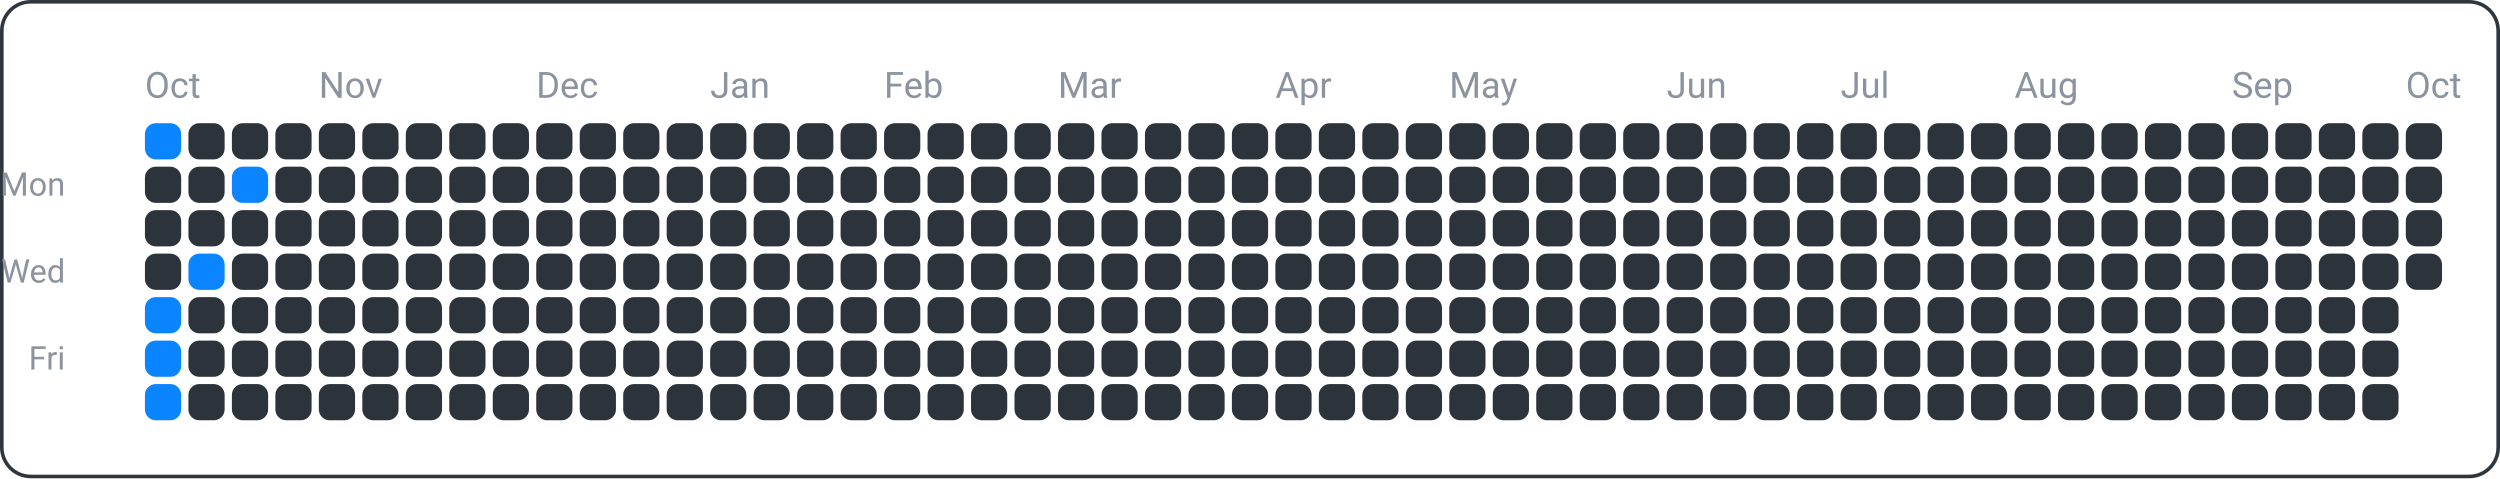
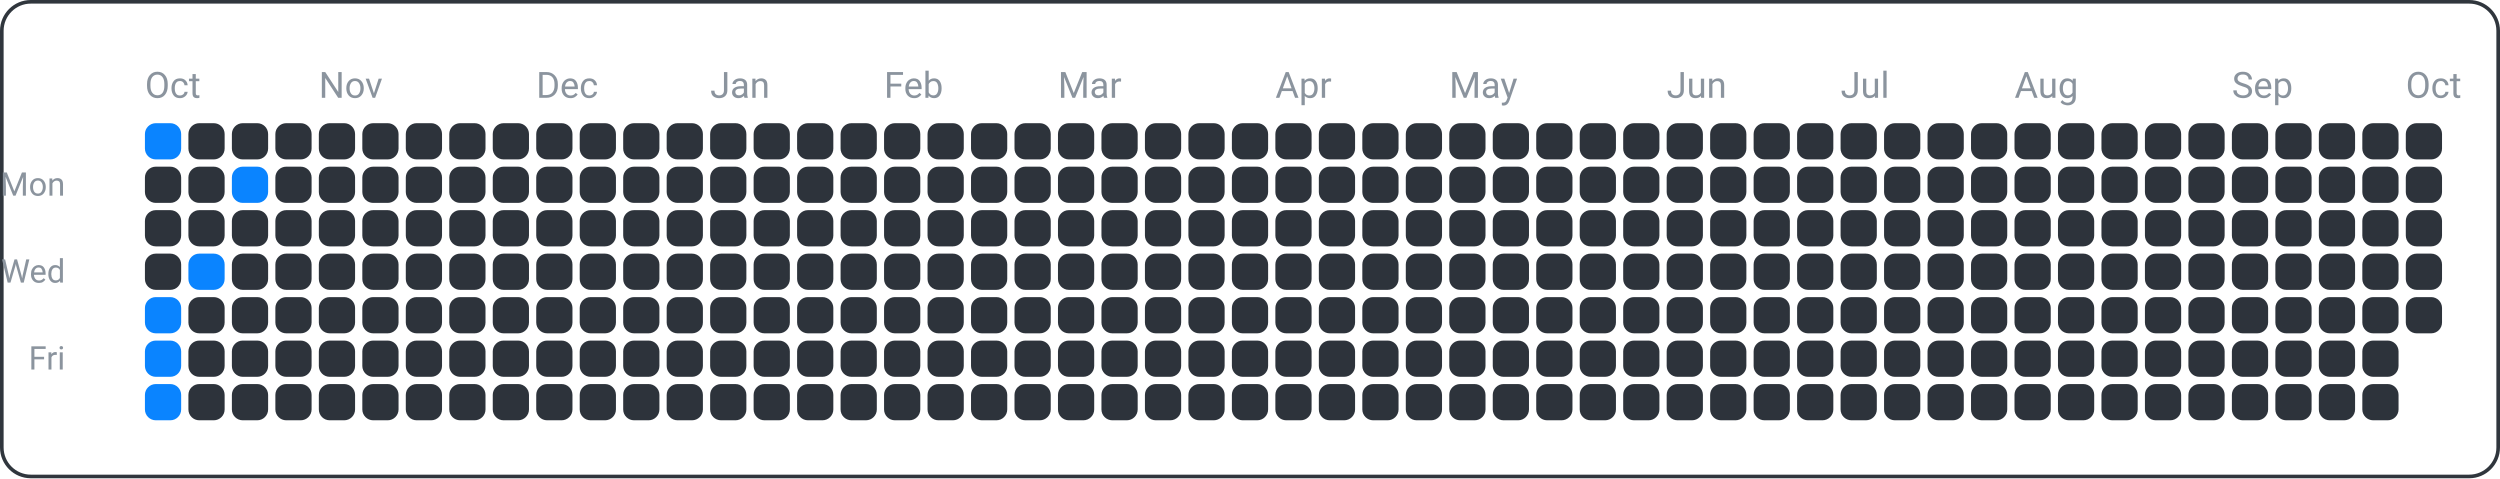
<svg xmlns="http://www.w3.org/2000/svg" width="690" height="132" viewBox="0 0 690 132">
  <rect x="0.5" y="0.5" width="689" height="131" fill="none" rx="8" ry="8" stroke="#30363d" />
  <text x="18" y="54" font-family="ui-sans-serif, -apple-system, Segoe UI, Roboto, Helvetica, Arial" font-size="9" fill="#8b949e" text-anchor="end">Mon</text>
  <text x="18" y="78" font-family="ui-sans-serif, -apple-system, Segoe UI, Roboto, Helvetica, Arial" font-size="9" fill="#8b949e" text-anchor="end">Wed</text>
  <text x="18" y="102" font-family="ui-sans-serif, -apple-system, Segoe UI, Roboto, Helvetica, Arial" font-size="9" fill="#8b949e" text-anchor="end">Fri</text>
  <text x="40" y="27" font-family="ui-sans-serif, -apple-system, Segoe UI, Roboto, Helvetica, Arial" font-size="10" fill="#8b949e" text-anchor="start">Oct</text>
  <text x="88" y="27" font-family="ui-sans-serif, -apple-system, Segoe UI, Roboto, Helvetica, Arial" font-size="10" fill="#8b949e" text-anchor="start">Nov</text>
  <text x="148" y="27" font-family="ui-sans-serif, -apple-system, Segoe UI, Roboto, Helvetica, Arial" font-size="10" fill="#8b949e" text-anchor="start">Dec</text>
  <text x="196" y="27" font-family="ui-sans-serif, -apple-system, Segoe UI, Roboto, Helvetica, Arial" font-size="10" fill="#8b949e" text-anchor="start">Jan</text>
  <text x="244" y="27" font-family="ui-sans-serif, -apple-system, Segoe UI, Roboto, Helvetica, Arial" font-size="10" fill="#8b949e" text-anchor="start">Feb</text>
  <text x="292" y="27" font-family="ui-sans-serif, -apple-system, Segoe UI, Roboto, Helvetica, Arial" font-size="10" fill="#8b949e" text-anchor="start">Mar</text>
  <text x="352" y="27" font-family="ui-sans-serif, -apple-system, Segoe UI, Roboto, Helvetica, Arial" font-size="10" fill="#8b949e" text-anchor="start">Apr</text>
  <text x="400" y="27" font-family="ui-sans-serif, -apple-system, Segoe UI, Roboto, Helvetica, Arial" font-size="10" fill="#8b949e" text-anchor="start">May</text>
  <text x="460" y="27" font-family="ui-sans-serif, -apple-system, Segoe UI, Roboto, Helvetica, Arial" font-size="10" fill="#8b949e" text-anchor="start">Jun</text>
  <text x="508" y="27" font-family="ui-sans-serif, -apple-system, Segoe UI, Roboto, Helvetica, Arial" font-size="10" fill="#8b949e" text-anchor="start">Jul</text>
  <text x="556" y="27" font-family="ui-sans-serif, -apple-system, Segoe UI, Roboto, Helvetica, Arial" font-size="10" fill="#8b949e" text-anchor="start">Aug</text>
  <text x="616" y="27" font-family="ui-sans-serif, -apple-system, Segoe UI, Roboto, Helvetica, Arial" font-size="10" fill="#8b949e" text-anchor="start">Sep</text>
  <text x="664" y="27" font-family="ui-sans-serif, -apple-system, Segoe UI, Roboto, Helvetica, Arial" font-size="10" fill="#8b949e" text-anchor="start">Oct</text>
  <rect x="40" y="34" width="10" height="10" fill="#0a84ff" rx="3" ry="3" />
  <rect x="40" y="46" width="10" height="10" fill="#2d333b" rx="3" ry="3" />
  <rect x="40" y="58" width="10" height="10" fill="#2d333b" rx="3" ry="3" />
  <rect x="40" y="70" width="10" height="10" fill="#2d333b" rx="3" ry="3" />
  <rect x="40" y="82" width="10" height="10" fill="#0a84ff" rx="3" ry="3" />
  <rect x="40" y="94" width="10" height="10" fill="#0a84ff" rx="3" ry="3" />
  <rect x="40" y="106" width="10" height="10" fill="#0a84ff" rx="3" ry="3" />
  <rect x="52" y="34" width="10" height="10" fill="#2d333b" rx="3" ry="3" />
  <rect x="52" y="46" width="10" height="10" fill="#2d333b" rx="3" ry="3" />
  <rect x="52" y="58" width="10" height="10" fill="#2d333b" rx="3" ry="3" />
  <rect x="52" y="70" width="10" height="10" fill="#0a84ff" rx="3" ry="3" />
  <rect x="52" y="82" width="10" height="10" fill="#2d333b" rx="3" ry="3" />
  <rect x="52" y="94" width="10" height="10" fill="#2d333b" rx="3" ry="3" />
  <rect x="52" y="106" width="10" height="10" fill="#2d333b" rx="3" ry="3" />
  <rect x="64" y="34" width="10" height="10" fill="#2d333b" rx="3" ry="3" />
  <rect x="64" y="46" width="10" height="10" fill="#0a84ff" rx="3" ry="3" />
  <rect x="64" y="58" width="10" height="10" fill="#2d333b" rx="3" ry="3" />
  <rect x="64" y="70" width="10" height="10" fill="#2d333b" rx="3" ry="3" />
  <rect x="64" y="82" width="10" height="10" fill="#2d333b" rx="3" ry="3" />
  <rect x="64" y="94" width="10" height="10" fill="#2d333b" rx="3" ry="3" />
  <rect x="64" y="106" width="10" height="10" fill="#2d333b" rx="3" ry="3" />
  <rect x="76" y="34" width="10" height="10" fill="#2d333b" rx="3" ry="3" />
  <rect x="76" y="46" width="10" height="10" fill="#2d333b" rx="3" ry="3" />
  <rect x="76" y="58" width="10" height="10" fill="#2d333b" rx="3" ry="3" />
  <rect x="76" y="70" width="10" height="10" fill="#2d333b" rx="3" ry="3" />
  <rect x="76" y="82" width="10" height="10" fill="#2d333b" rx="3" ry="3" />
  <rect x="76" y="94" width="10" height="10" fill="#2d333b" rx="3" ry="3" />
  <rect x="76" y="106" width="10" height="10" fill="#2d333b" rx="3" ry="3" />
  <rect x="88" y="34" width="10" height="10" fill="#2d333b" rx="3" ry="3" />
  <rect x="88" y="46" width="10" height="10" fill="#2d333b" rx="3" ry="3" />
  <rect x="88" y="58" width="10" height="10" fill="#2d333b" rx="3" ry="3" />
  <rect x="88" y="70" width="10" height="10" fill="#2d333b" rx="3" ry="3" />
  <rect x="88" y="82" width="10" height="10" fill="#2d333b" rx="3" ry="3" />
  <rect x="88" y="94" width="10" height="10" fill="#2d333b" rx="3" ry="3" />
  <rect x="88" y="106" width="10" height="10" fill="#2d333b" rx="3" ry="3" />
  <rect x="100" y="34" width="10" height="10" fill="#2d333b" rx="3" ry="3" />
  <rect x="100" y="46" width="10" height="10" fill="#2d333b" rx="3" ry="3" />
  <rect x="100" y="58" width="10" height="10" fill="#2d333b" rx="3" ry="3" />
  <rect x="100" y="70" width="10" height="10" fill="#2d333b" rx="3" ry="3" />
  <rect x="100" y="82" width="10" height="10" fill="#2d333b" rx="3" ry="3" />
  <rect x="100" y="94" width="10" height="10" fill="#2d333b" rx="3" ry="3" />
  <rect x="100" y="106" width="10" height="10" fill="#2d333b" rx="3" ry="3" />
  <rect x="112" y="34" width="10" height="10" fill="#2d333b" rx="3" ry="3" />
  <rect x="112" y="46" width="10" height="10" fill="#2d333b" rx="3" ry="3" />
  <rect x="112" y="58" width="10" height="10" fill="#2d333b" rx="3" ry="3" />
  <rect x="112" y="70" width="10" height="10" fill="#2d333b" rx="3" ry="3" />
  <rect x="112" y="82" width="10" height="10" fill="#2d333b" rx="3" ry="3" />
  <rect x="112" y="94" width="10" height="10" fill="#2d333b" rx="3" ry="3" />
  <rect x="112" y="106" width="10" height="10" fill="#2d333b" rx="3" ry="3" />
  <rect x="124" y="34" width="10" height="10" fill="#2d333b" rx="3" ry="3" />
  <rect x="124" y="46" width="10" height="10" fill="#2d333b" rx="3" ry="3" />
  <rect x="124" y="58" width="10" height="10" fill="#2d333b" rx="3" ry="3" />
  <rect x="124" y="70" width="10" height="10" fill="#2d333b" rx="3" ry="3" />
  <rect x="124" y="82" width="10" height="10" fill="#2d333b" rx="3" ry="3" />
  <rect x="124" y="94" width="10" height="10" fill="#2d333b" rx="3" ry="3" />
  <rect x="124" y="106" width="10" height="10" fill="#2d333b" rx="3" ry="3" />
  <rect x="136" y="34" width="10" height="10" fill="#2d333b" rx="3" ry="3" />
  <rect x="136" y="46" width="10" height="10" fill="#2d333b" rx="3" ry="3" />
  <rect x="136" y="58" width="10" height="10" fill="#2d333b" rx="3" ry="3" />
  <rect x="136" y="70" width="10" height="10" fill="#2d333b" rx="3" ry="3" />
  <rect x="136" y="82" width="10" height="10" fill="#2d333b" rx="3" ry="3" />
  <rect x="136" y="94" width="10" height="10" fill="#2d333b" rx="3" ry="3" />
  <rect x="136" y="106" width="10" height="10" fill="#2d333b" rx="3" ry="3" />
  <rect x="148" y="34" width="10" height="10" fill="#2d333b" rx="3" ry="3" />
  <rect x="148" y="46" width="10" height="10" fill="#2d333b" rx="3" ry="3" />
  <rect x="148" y="58" width="10" height="10" fill="#2d333b" rx="3" ry="3" />
  <rect x="148" y="70" width="10" height="10" fill="#2d333b" rx="3" ry="3" />
  <rect x="148" y="82" width="10" height="10" fill="#2d333b" rx="3" ry="3" />
  <rect x="148" y="94" width="10" height="10" fill="#2d333b" rx="3" ry="3" />
  <rect x="148" y="106" width="10" height="10" fill="#2d333b" rx="3" ry="3" />
  <rect x="160" y="34" width="10" height="10" fill="#2d333b" rx="3" ry="3" />
  <rect x="160" y="46" width="10" height="10" fill="#2d333b" rx="3" ry="3" />
  <rect x="160" y="58" width="10" height="10" fill="#2d333b" rx="3" ry="3" />
  <rect x="160" y="70" width="10" height="10" fill="#2d333b" rx="3" ry="3" />
  <rect x="160" y="82" width="10" height="10" fill="#2d333b" rx="3" ry="3" />
  <rect x="160" y="94" width="10" height="10" fill="#2d333b" rx="3" ry="3" />
  <rect x="160" y="106" width="10" height="10" fill="#2d333b" rx="3" ry="3" />
  <rect x="172" y="34" width="10" height="10" fill="#2d333b" rx="3" ry="3" />
  <rect x="172" y="46" width="10" height="10" fill="#2d333b" rx="3" ry="3" />
  <rect x="172" y="58" width="10" height="10" fill="#2d333b" rx="3" ry="3" />
  <rect x="172" y="70" width="10" height="10" fill="#2d333b" rx="3" ry="3" />
  <rect x="172" y="82" width="10" height="10" fill="#2d333b" rx="3" ry="3" />
  <rect x="172" y="94" width="10" height="10" fill="#2d333b" rx="3" ry="3" />
  <rect x="172" y="106" width="10" height="10" fill="#2d333b" rx="3" ry="3" />
  <rect x="184" y="34" width="10" height="10" fill="#2d333b" rx="3" ry="3" />
  <rect x="184" y="46" width="10" height="10" fill="#2d333b" rx="3" ry="3" />
  <rect x="184" y="58" width="10" height="10" fill="#2d333b" rx="3" ry="3" />
  <rect x="184" y="70" width="10" height="10" fill="#2d333b" rx="3" ry="3" />
  <rect x="184" y="82" width="10" height="10" fill="#2d333b" rx="3" ry="3" />
  <rect x="184" y="94" width="10" height="10" fill="#2d333b" rx="3" ry="3" />
  <rect x="184" y="106" width="10" height="10" fill="#2d333b" rx="3" ry="3" />
  <rect x="196" y="34" width="10" height="10" fill="#2d333b" rx="3" ry="3" />
  <rect x="196" y="46" width="10" height="10" fill="#2d333b" rx="3" ry="3" />
  <rect x="196" y="58" width="10" height="10" fill="#2d333b" rx="3" ry="3" />
  <rect x="196" y="70" width="10" height="10" fill="#2d333b" rx="3" ry="3" />
  <rect x="196" y="82" width="10" height="10" fill="#2d333b" rx="3" ry="3" />
  <rect x="196" y="94" width="10" height="10" fill="#2d333b" rx="3" ry="3" />
  <rect x="196" y="106" width="10" height="10" fill="#2d333b" rx="3" ry="3" />
  <rect x="208" y="34" width="10" height="10" fill="#2d333b" rx="3" ry="3" />
  <rect x="208" y="46" width="10" height="10" fill="#2d333b" rx="3" ry="3" />
  <rect x="208" y="58" width="10" height="10" fill="#2d333b" rx="3" ry="3" />
  <rect x="208" y="70" width="10" height="10" fill="#2d333b" rx="3" ry="3" />
  <rect x="208" y="82" width="10" height="10" fill="#2d333b" rx="3" ry="3" />
  <rect x="208" y="94" width="10" height="10" fill="#2d333b" rx="3" ry="3" />
  <rect x="208" y="106" width="10" height="10" fill="#2d333b" rx="3" ry="3" />
  <rect x="220" y="34" width="10" height="10" fill="#2d333b" rx="3" ry="3" />
  <rect x="220" y="46" width="10" height="10" fill="#2d333b" rx="3" ry="3" />
  <rect x="220" y="58" width="10" height="10" fill="#2d333b" rx="3" ry="3" />
  <rect x="220" y="70" width="10" height="10" fill="#2d333b" rx="3" ry="3" />
  <rect x="220" y="82" width="10" height="10" fill="#2d333b" rx="3" ry="3" />
  <rect x="220" y="94" width="10" height="10" fill="#2d333b" rx="3" ry="3" />
  <rect x="220" y="106" width="10" height="10" fill="#2d333b" rx="3" ry="3" />
  <rect x="232" y="34" width="10" height="10" fill="#2d333b" rx="3" ry="3" />
  <rect x="232" y="46" width="10" height="10" fill="#2d333b" rx="3" ry="3" />
  <rect x="232" y="58" width="10" height="10" fill="#2d333b" rx="3" ry="3" />
  <rect x="232" y="70" width="10" height="10" fill="#2d333b" rx="3" ry="3" />
  <rect x="232" y="82" width="10" height="10" fill="#2d333b" rx="3" ry="3" />
  <rect x="232" y="94" width="10" height="10" fill="#2d333b" rx="3" ry="3" />
  <rect x="232" y="106" width="10" height="10" fill="#2d333b" rx="3" ry="3" />
  <rect x="244" y="34" width="10" height="10" fill="#2d333b" rx="3" ry="3" />
  <rect x="244" y="46" width="10" height="10" fill="#2d333b" rx="3" ry="3" />
  <rect x="244" y="58" width="10" height="10" fill="#2d333b" rx="3" ry="3" />
  <rect x="244" y="70" width="10" height="10" fill="#2d333b" rx="3" ry="3" />
  <rect x="244" y="82" width="10" height="10" fill="#2d333b" rx="3" ry="3" />
  <rect x="244" y="94" width="10" height="10" fill="#2d333b" rx="3" ry="3" />
  <rect x="244" y="106" width="10" height="10" fill="#2d333b" rx="3" ry="3" />
  <rect x="256" y="34" width="10" height="10" fill="#2d333b" rx="3" ry="3" />
  <rect x="256" y="46" width="10" height="10" fill="#2d333b" rx="3" ry="3" />
  <rect x="256" y="58" width="10" height="10" fill="#2d333b" rx="3" ry="3" />
  <rect x="256" y="70" width="10" height="10" fill="#2d333b" rx="3" ry="3" />
  <rect x="256" y="82" width="10" height="10" fill="#2d333b" rx="3" ry="3" />
  <rect x="256" y="94" width="10" height="10" fill="#2d333b" rx="3" ry="3" />
  <rect x="256" y="106" width="10" height="10" fill="#2d333b" rx="3" ry="3" />
  <rect x="268" y="34" width="10" height="10" fill="#2d333b" rx="3" ry="3" />
  <rect x="268" y="46" width="10" height="10" fill="#2d333b" rx="3" ry="3" />
  <rect x="268" y="58" width="10" height="10" fill="#2d333b" rx="3" ry="3" />
  <rect x="268" y="70" width="10" height="10" fill="#2d333b" rx="3" ry="3" />
  <rect x="268" y="82" width="10" height="10" fill="#2d333b" rx="3" ry="3" />
  <rect x="268" y="94" width="10" height="10" fill="#2d333b" rx="3" ry="3" />
  <rect x="268" y="106" width="10" height="10" fill="#2d333b" rx="3" ry="3" />
  <rect x="280" y="34" width="10" height="10" fill="#2d333b" rx="3" ry="3" />
  <rect x="280" y="46" width="10" height="10" fill="#2d333b" rx="3" ry="3" />
  <rect x="280" y="58" width="10" height="10" fill="#2d333b" rx="3" ry="3" />
  <rect x="280" y="70" width="10" height="10" fill="#2d333b" rx="3" ry="3" />
  <rect x="280" y="82" width="10" height="10" fill="#2d333b" rx="3" ry="3" />
  <rect x="280" y="94" width="10" height="10" fill="#2d333b" rx="3" ry="3" />
  <rect x="280" y="106" width="10" height="10" fill="#2d333b" rx="3" ry="3" />
  <rect x="292" y="34" width="10" height="10" fill="#2d333b" rx="3" ry="3" />
  <rect x="292" y="46" width="10" height="10" fill="#2d333b" rx="3" ry="3" />
  <rect x="292" y="58" width="10" height="10" fill="#2d333b" rx="3" ry="3" />
  <rect x="292" y="70" width="10" height="10" fill="#2d333b" rx="3" ry="3" />
  <rect x="292" y="82" width="10" height="10" fill="#2d333b" rx="3" ry="3" />
  <rect x="292" y="94" width="10" height="10" fill="#2d333b" rx="3" ry="3" />
  <rect x="292" y="106" width="10" height="10" fill="#2d333b" rx="3" ry="3" />
  <rect x="304" y="34" width="10" height="10" fill="#2d333b" rx="3" ry="3" />
  <rect x="304" y="46" width="10" height="10" fill="#2d333b" rx="3" ry="3" />
  <rect x="304" y="58" width="10" height="10" fill="#2d333b" rx="3" ry="3" />
  <rect x="304" y="70" width="10" height="10" fill="#2d333b" rx="3" ry="3" />
  <rect x="304" y="82" width="10" height="10" fill="#2d333b" rx="3" ry="3" />
  <rect x="304" y="94" width="10" height="10" fill="#2d333b" rx="3" ry="3" />
  <rect x="304" y="106" width="10" height="10" fill="#2d333b" rx="3" ry="3" />
  <rect x="316" y="34" width="10" height="10" fill="#2d333b" rx="3" ry="3" />
  <rect x="316" y="46" width="10" height="10" fill="#2d333b" rx="3" ry="3" />
  <rect x="316" y="58" width="10" height="10" fill="#2d333b" rx="3" ry="3" />
  <rect x="316" y="70" width="10" height="10" fill="#2d333b" rx="3" ry="3" />
  <rect x="316" y="82" width="10" height="10" fill="#2d333b" rx="3" ry="3" />
  <rect x="316" y="94" width="10" height="10" fill="#2d333b" rx="3" ry="3" />
  <rect x="316" y="106" width="10" height="10" fill="#2d333b" rx="3" ry="3" />
  <rect x="328" y="34" width="10" height="10" fill="#2d333b" rx="3" ry="3" />
  <rect x="328" y="46" width="10" height="10" fill="#2d333b" rx="3" ry="3" />
  <rect x="328" y="58" width="10" height="10" fill="#2d333b" rx="3" ry="3" />
  <rect x="328" y="70" width="10" height="10" fill="#2d333b" rx="3" ry="3" />
  <rect x="328" y="82" width="10" height="10" fill="#2d333b" rx="3" ry="3" />
  <rect x="328" y="94" width="10" height="10" fill="#2d333b" rx="3" ry="3" />
  <rect x="328" y="106" width="10" height="10" fill="#2d333b" rx="3" ry="3" />
  <rect x="340" y="34" width="10" height="10" fill="#2d333b" rx="3" ry="3" />
  <rect x="340" y="46" width="10" height="10" fill="#2d333b" rx="3" ry="3" />
  <rect x="340" y="58" width="10" height="10" fill="#2d333b" rx="3" ry="3" />
  <rect x="340" y="70" width="10" height="10" fill="#2d333b" rx="3" ry="3" />
  <rect x="340" y="82" width="10" height="10" fill="#2d333b" rx="3" ry="3" />
  <rect x="340" y="94" width="10" height="10" fill="#2d333b" rx="3" ry="3" />
  <rect x="340" y="106" width="10" height="10" fill="#2d333b" rx="3" ry="3" />
  <rect x="352" y="34" width="10" height="10" fill="#2d333b" rx="3" ry="3" />
  <rect x="352" y="46" width="10" height="10" fill="#2d333b" rx="3" ry="3" />
  <rect x="352" y="58" width="10" height="10" fill="#2d333b" rx="3" ry="3" />
  <rect x="352" y="70" width="10" height="10" fill="#2d333b" rx="3" ry="3" />
  <rect x="352" y="82" width="10" height="10" fill="#2d333b" rx="3" ry="3" />
  <rect x="352" y="94" width="10" height="10" fill="#2d333b" rx="3" ry="3" />
  <rect x="352" y="106" width="10" height="10" fill="#2d333b" rx="3" ry="3" />
  <rect x="364" y="34" width="10" height="10" fill="#2d333b" rx="3" ry="3" />
  <rect x="364" y="46" width="10" height="10" fill="#2d333b" rx="3" ry="3" />
  <rect x="364" y="58" width="10" height="10" fill="#2d333b" rx="3" ry="3" />
  <rect x="364" y="70" width="10" height="10" fill="#2d333b" rx="3" ry="3" />
  <rect x="364" y="82" width="10" height="10" fill="#2d333b" rx="3" ry="3" />
  <rect x="364" y="94" width="10" height="10" fill="#2d333b" rx="3" ry="3" />
  <rect x="364" y="106" width="10" height="10" fill="#2d333b" rx="3" ry="3" />
  <rect x="376" y="34" width="10" height="10" fill="#2d333b" rx="3" ry="3" />
  <rect x="376" y="46" width="10" height="10" fill="#2d333b" rx="3" ry="3" />
  <rect x="376" y="58" width="10" height="10" fill="#2d333b" rx="3" ry="3" />
  <rect x="376" y="70" width="10" height="10" fill="#2d333b" rx="3" ry="3" />
  <rect x="376" y="82" width="10" height="10" fill="#2d333b" rx="3" ry="3" />
  <rect x="376" y="94" width="10" height="10" fill="#2d333b" rx="3" ry="3" />
  <rect x="376" y="106" width="10" height="10" fill="#2d333b" rx="3" ry="3" />
  <rect x="388" y="34" width="10" height="10" fill="#2d333b" rx="3" ry="3" />
  <rect x="388" y="46" width="10" height="10" fill="#2d333b" rx="3" ry="3" />
  <rect x="388" y="58" width="10" height="10" fill="#2d333b" rx="3" ry="3" />
  <rect x="388" y="70" width="10" height="10" fill="#2d333b" rx="3" ry="3" />
  <rect x="388" y="82" width="10" height="10" fill="#2d333b" rx="3" ry="3" />
  <rect x="388" y="94" width="10" height="10" fill="#2d333b" rx="3" ry="3" />
  <rect x="388" y="106" width="10" height="10" fill="#2d333b" rx="3" ry="3" />
  <rect x="400" y="34" width="10" height="10" fill="#2d333b" rx="3" ry="3" />
  <rect x="400" y="46" width="10" height="10" fill="#2d333b" rx="3" ry="3" />
  <rect x="400" y="58" width="10" height="10" fill="#2d333b" rx="3" ry="3" />
  <rect x="400" y="70" width="10" height="10" fill="#2d333b" rx="3" ry="3" />
  <rect x="400" y="82" width="10" height="10" fill="#2d333b" rx="3" ry="3" />
  <rect x="400" y="94" width="10" height="10" fill="#2d333b" rx="3" ry="3" />
  <rect x="400" y="106" width="10" height="10" fill="#2d333b" rx="3" ry="3" />
  <rect x="412" y="34" width="10" height="10" fill="#2d333b" rx="3" ry="3" />
  <rect x="412" y="46" width="10" height="10" fill="#2d333b" rx="3" ry="3" />
  <rect x="412" y="58" width="10" height="10" fill="#2d333b" rx="3" ry="3" />
  <rect x="412" y="70" width="10" height="10" fill="#2d333b" rx="3" ry="3" />
  <rect x="412" y="82" width="10" height="10" fill="#2d333b" rx="3" ry="3" />
  <rect x="412" y="94" width="10" height="10" fill="#2d333b" rx="3" ry="3" />
  <rect x="412" y="106" width="10" height="10" fill="#2d333b" rx="3" ry="3" />
  <rect x="424" y="34" width="10" height="10" fill="#2d333b" rx="3" ry="3" />
  <rect x="424" y="46" width="10" height="10" fill="#2d333b" rx="3" ry="3" />
  <rect x="424" y="58" width="10" height="10" fill="#2d333b" rx="3" ry="3" />
  <rect x="424" y="70" width="10" height="10" fill="#2d333b" rx="3" ry="3" />
  <rect x="424" y="82" width="10" height="10" fill="#2d333b" rx="3" ry="3" />
  <rect x="424" y="94" width="10" height="10" fill="#2d333b" rx="3" ry="3" />
  <rect x="424" y="106" width="10" height="10" fill="#2d333b" rx="3" ry="3" />
  <rect x="436" y="34" width="10" height="10" fill="#2d333b" rx="3" ry="3" />
  <rect x="436" y="46" width="10" height="10" fill="#2d333b" rx="3" ry="3" />
  <rect x="436" y="58" width="10" height="10" fill="#2d333b" rx="3" ry="3" />
  <rect x="436" y="70" width="10" height="10" fill="#2d333b" rx="3" ry="3" />
  <rect x="436" y="82" width="10" height="10" fill="#2d333b" rx="3" ry="3" />
  <rect x="436" y="94" width="10" height="10" fill="#2d333b" rx="3" ry="3" />
  <rect x="436" y="106" width="10" height="10" fill="#2d333b" rx="3" ry="3" />
  <rect x="448" y="34" width="10" height="10" fill="#2d333b" rx="3" ry="3" />
  <rect x="448" y="46" width="10" height="10" fill="#2d333b" rx="3" ry="3" />
  <rect x="448" y="58" width="10" height="10" fill="#2d333b" rx="3" ry="3" />
  <rect x="448" y="70" width="10" height="10" fill="#2d333b" rx="3" ry="3" />
  <rect x="448" y="82" width="10" height="10" fill="#2d333b" rx="3" ry="3" />
  <rect x="448" y="94" width="10" height="10" fill="#2d333b" rx="3" ry="3" />
  <rect x="448" y="106" width="10" height="10" fill="#2d333b" rx="3" ry="3" />
  <rect x="460" y="34" width="10" height="10" fill="#2d333b" rx="3" ry="3" />
  <rect x="460" y="46" width="10" height="10" fill="#2d333b" rx="3" ry="3" />
  <rect x="460" y="58" width="10" height="10" fill="#2d333b" rx="3" ry="3" />
  <rect x="460" y="70" width="10" height="10" fill="#2d333b" rx="3" ry="3" />
  <rect x="460" y="82" width="10" height="10" fill="#2d333b" rx="3" ry="3" />
  <rect x="460" y="94" width="10" height="10" fill="#2d333b" rx="3" ry="3" />
  <rect x="460" y="106" width="10" height="10" fill="#2d333b" rx="3" ry="3" />
  <rect x="472" y="34" width="10" height="10" fill="#2d333b" rx="3" ry="3" />
  <rect x="472" y="46" width="10" height="10" fill="#2d333b" rx="3" ry="3" />
  <rect x="472" y="58" width="10" height="10" fill="#2d333b" rx="3" ry="3" />
  <rect x="472" y="70" width="10" height="10" fill="#2d333b" rx="3" ry="3" />
  <rect x="472" y="82" width="10" height="10" fill="#2d333b" rx="3" ry="3" />
  <rect x="472" y="94" width="10" height="10" fill="#2d333b" rx="3" ry="3" />
  <rect x="472" y="106" width="10" height="10" fill="#2d333b" rx="3" ry="3" />
  <rect x="484" y="34" width="10" height="10" fill="#2d333b" rx="3" ry="3" />
  <rect x="484" y="46" width="10" height="10" fill="#2d333b" rx="3" ry="3" />
  <rect x="484" y="58" width="10" height="10" fill="#2d333b" rx="3" ry="3" />
  <rect x="484" y="70" width="10" height="10" fill="#2d333b" rx="3" ry="3" />
  <rect x="484" y="82" width="10" height="10" fill="#2d333b" rx="3" ry="3" />
  <rect x="484" y="94" width="10" height="10" fill="#2d333b" rx="3" ry="3" />
  <rect x="484" y="106" width="10" height="10" fill="#2d333b" rx="3" ry="3" />
  <rect x="496" y="34" width="10" height="10" fill="#2d333b" rx="3" ry="3" />
  <rect x="496" y="46" width="10" height="10" fill="#2d333b" rx="3" ry="3" />
  <rect x="496" y="58" width="10" height="10" fill="#2d333b" rx="3" ry="3" />
  <rect x="496" y="70" width="10" height="10" fill="#2d333b" rx="3" ry="3" />
  <rect x="496" y="82" width="10" height="10" fill="#2d333b" rx="3" ry="3" />
  <rect x="496" y="94" width="10" height="10" fill="#2d333b" rx="3" ry="3" />
  <rect x="496" y="106" width="10" height="10" fill="#2d333b" rx="3" ry="3" />
  <rect x="508" y="34" width="10" height="10" fill="#2d333b" rx="3" ry="3" />
  <rect x="508" y="46" width="10" height="10" fill="#2d333b" rx="3" ry="3" />
  <rect x="508" y="58" width="10" height="10" fill="#2d333b" rx="3" ry="3" />
  <rect x="508" y="70" width="10" height="10" fill="#2d333b" rx="3" ry="3" />
  <rect x="508" y="82" width="10" height="10" fill="#2d333b" rx="3" ry="3" />
  <rect x="508" y="94" width="10" height="10" fill="#2d333b" rx="3" ry="3" />
  <rect x="508" y="106" width="10" height="10" fill="#2d333b" rx="3" ry="3" />
  <rect x="520" y="34" width="10" height="10" fill="#2d333b" rx="3" ry="3" />
  <rect x="520" y="46" width="10" height="10" fill="#2d333b" rx="3" ry="3" />
  <rect x="520" y="58" width="10" height="10" fill="#2d333b" rx="3" ry="3" />
  <rect x="520" y="70" width="10" height="10" fill="#2d333b" rx="3" ry="3" />
  <rect x="520" y="82" width="10" height="10" fill="#2d333b" rx="3" ry="3" />
  <rect x="520" y="94" width="10" height="10" fill="#2d333b" rx="3" ry="3" />
  <rect x="520" y="106" width="10" height="10" fill="#2d333b" rx="3" ry="3" />
  <rect x="532" y="34" width="10" height="10" fill="#2d333b" rx="3" ry="3" />
  <rect x="532" y="46" width="10" height="10" fill="#2d333b" rx="3" ry="3" />
  <rect x="532" y="58" width="10" height="10" fill="#2d333b" rx="3" ry="3" />
  <rect x="532" y="70" width="10" height="10" fill="#2d333b" rx="3" ry="3" />
  <rect x="532" y="82" width="10" height="10" fill="#2d333b" rx="3" ry="3" />
  <rect x="532" y="94" width="10" height="10" fill="#2d333b" rx="3" ry="3" />
  <rect x="532" y="106" width="10" height="10" fill="#2d333b" rx="3" ry="3" />
  <rect x="544" y="34" width="10" height="10" fill="#2d333b" rx="3" ry="3" />
  <rect x="544" y="46" width="10" height="10" fill="#2d333b" rx="3" ry="3" />
  <rect x="544" y="58" width="10" height="10" fill="#2d333b" rx="3" ry="3" />
  <rect x="544" y="70" width="10" height="10" fill="#2d333b" rx="3" ry="3" />
  <rect x="544" y="82" width="10" height="10" fill="#2d333b" rx="3" ry="3" />
  <rect x="544" y="94" width="10" height="10" fill="#2d333b" rx="3" ry="3" />
  <rect x="544" y="106" width="10" height="10" fill="#2d333b" rx="3" ry="3" />
  <rect x="556" y="34" width="10" height="10" fill="#2d333b" rx="3" ry="3" />
  <rect x="556" y="46" width="10" height="10" fill="#2d333b" rx="3" ry="3" />
  <rect x="556" y="58" width="10" height="10" fill="#2d333b" rx="3" ry="3" />
  <rect x="556" y="70" width="10" height="10" fill="#2d333b" rx="3" ry="3" />
  <rect x="556" y="82" width="10" height="10" fill="#2d333b" rx="3" ry="3" />
  <rect x="556" y="94" width="10" height="10" fill="#2d333b" rx="3" ry="3" />
  <rect x="556" y="106" width="10" height="10" fill="#2d333b" rx="3" ry="3" />
  <rect x="568" y="34" width="10" height="10" fill="#2d333b" rx="3" ry="3" />
  <rect x="568" y="46" width="10" height="10" fill="#2d333b" rx="3" ry="3" />
  <rect x="568" y="58" width="10" height="10" fill="#2d333b" rx="3" ry="3" />
  <rect x="568" y="70" width="10" height="10" fill="#2d333b" rx="3" ry="3" />
  <rect x="568" y="82" width="10" height="10" fill="#2d333b" rx="3" ry="3" />
  <rect x="568" y="94" width="10" height="10" fill="#2d333b" rx="3" ry="3" />
  <rect x="568" y="106" width="10" height="10" fill="#2d333b" rx="3" ry="3" />
  <rect x="580" y="34" width="10" height="10" fill="#2d333b" rx="3" ry="3" />
  <rect x="580" y="46" width="10" height="10" fill="#2d333b" rx="3" ry="3" />
  <rect x="580" y="58" width="10" height="10" fill="#2d333b" rx="3" ry="3" />
  <rect x="580" y="70" width="10" height="10" fill="#2d333b" rx="3" ry="3" />
  <rect x="580" y="82" width="10" height="10" fill="#2d333b" rx="3" ry="3" />
  <rect x="580" y="94" width="10" height="10" fill="#2d333b" rx="3" ry="3" />
  <rect x="580" y="106" width="10" height="10" fill="#2d333b" rx="3" ry="3" />
  <rect x="592" y="34" width="10" height="10" fill="#2d333b" rx="3" ry="3" />
  <rect x="592" y="46" width="10" height="10" fill="#2d333b" rx="3" ry="3" />
  <rect x="592" y="58" width="10" height="10" fill="#2d333b" rx="3" ry="3" />
  <rect x="592" y="70" width="10" height="10" fill="#2d333b" rx="3" ry="3" />
  <rect x="592" y="82" width="10" height="10" fill="#2d333b" rx="3" ry="3" />
  <rect x="592" y="94" width="10" height="10" fill="#2d333b" rx="3" ry="3" />
  <rect x="592" y="106" width="10" height="10" fill="#2d333b" rx="3" ry="3" />
  <rect x="604" y="34" width="10" height="10" fill="#2d333b" rx="3" ry="3" />
  <rect x="604" y="46" width="10" height="10" fill="#2d333b" rx="3" ry="3" />
  <rect x="604" y="58" width="10" height="10" fill="#2d333b" rx="3" ry="3" />
  <rect x="604" y="70" width="10" height="10" fill="#2d333b" rx="3" ry="3" />
  <rect x="604" y="82" width="10" height="10" fill="#2d333b" rx="3" ry="3" />
  <rect x="604" y="94" width="10" height="10" fill="#2d333b" rx="3" ry="3" />
  <rect x="604" y="106" width="10" height="10" fill="#2d333b" rx="3" ry="3" />
  <rect x="616" y="34" width="10" height="10" fill="#2d333b" rx="3" ry="3" />
  <rect x="616" y="46" width="10" height="10" fill="#2d333b" rx="3" ry="3" />
  <rect x="616" y="58" width="10" height="10" fill="#2d333b" rx="3" ry="3" />
  <rect x="616" y="70" width="10" height="10" fill="#2d333b" rx="3" ry="3" />
  <rect x="616" y="82" width="10" height="10" fill="#2d333b" rx="3" ry="3" />
  <rect x="616" y="94" width="10" height="10" fill="#2d333b" rx="3" ry="3" />
  <rect x="616" y="106" width="10" height="10" fill="#2d333b" rx="3" ry="3" />
  <rect x="628" y="34" width="10" height="10" fill="#2d333b" rx="3" ry="3" />
  <rect x="628" y="46" width="10" height="10" fill="#2d333b" rx="3" ry="3" />
  <rect x="628" y="58" width="10" height="10" fill="#2d333b" rx="3" ry="3" />
  <rect x="628" y="70" width="10" height="10" fill="#2d333b" rx="3" ry="3" />
  <rect x="628" y="82" width="10" height="10" fill="#2d333b" rx="3" ry="3" />
  <rect x="628" y="94" width="10" height="10" fill="#2d333b" rx="3" ry="3" />
  <rect x="628" y="106" width="10" height="10" fill="#2d333b" rx="3" ry="3" />
  <rect x="640" y="34" width="10" height="10" fill="#2d333b" rx="3" ry="3" />
  <rect x="640" y="46" width="10" height="10" fill="#2d333b" rx="3" ry="3" />
  <rect x="640" y="58" width="10" height="10" fill="#2d333b" rx="3" ry="3" />
  <rect x="640" y="70" width="10" height="10" fill="#2d333b" rx="3" ry="3" />
  <rect x="640" y="82" width="10" height="10" fill="#2d333b" rx="3" ry="3" />
  <rect x="640" y="94" width="10" height="10" fill="#2d333b" rx="3" ry="3" />
  <rect x="640" y="106" width="10" height="10" fill="#2d333b" rx="3" ry="3" />
  <rect x="652" y="34" width="10" height="10" fill="#2d333b" rx="3" ry="3" />
  <rect x="652" y="46" width="10" height="10" fill="#2d333b" rx="3" ry="3" />
  <rect x="652" y="58" width="10" height="10" fill="#2d333b" rx="3" ry="3" />
  <rect x="652" y="70" width="10" height="10" fill="#2d333b" rx="3" ry="3" />
  <rect x="652" y="82" width="10" height="10" fill="#2d333b" rx="3" ry="3" />
  <rect x="652" y="94" width="10" height="10" fill="#2d333b" rx="3" ry="3" />
  <rect x="652" y="106" width="10" height="10" fill="#2d333b" rx="3" ry="3" />
  <rect x="664" y="34" width="10" height="10" fill="#2d333b" rx="3" ry="3" />
  <rect x="664" y="46" width="10" height="10" fill="#2d333b" rx="3" ry="3" />
  <rect x="664" y="58" width="10" height="10" fill="#2d333b" rx="3" ry="3" />
  <rect x="664" y="70" width="10" height="10" fill="#2d333b" rx="3" ry="3" />
+   <rect x="664" y="82" width="10" height="10" fill="#2d333b" rx="3" ry="3" />
</svg>
